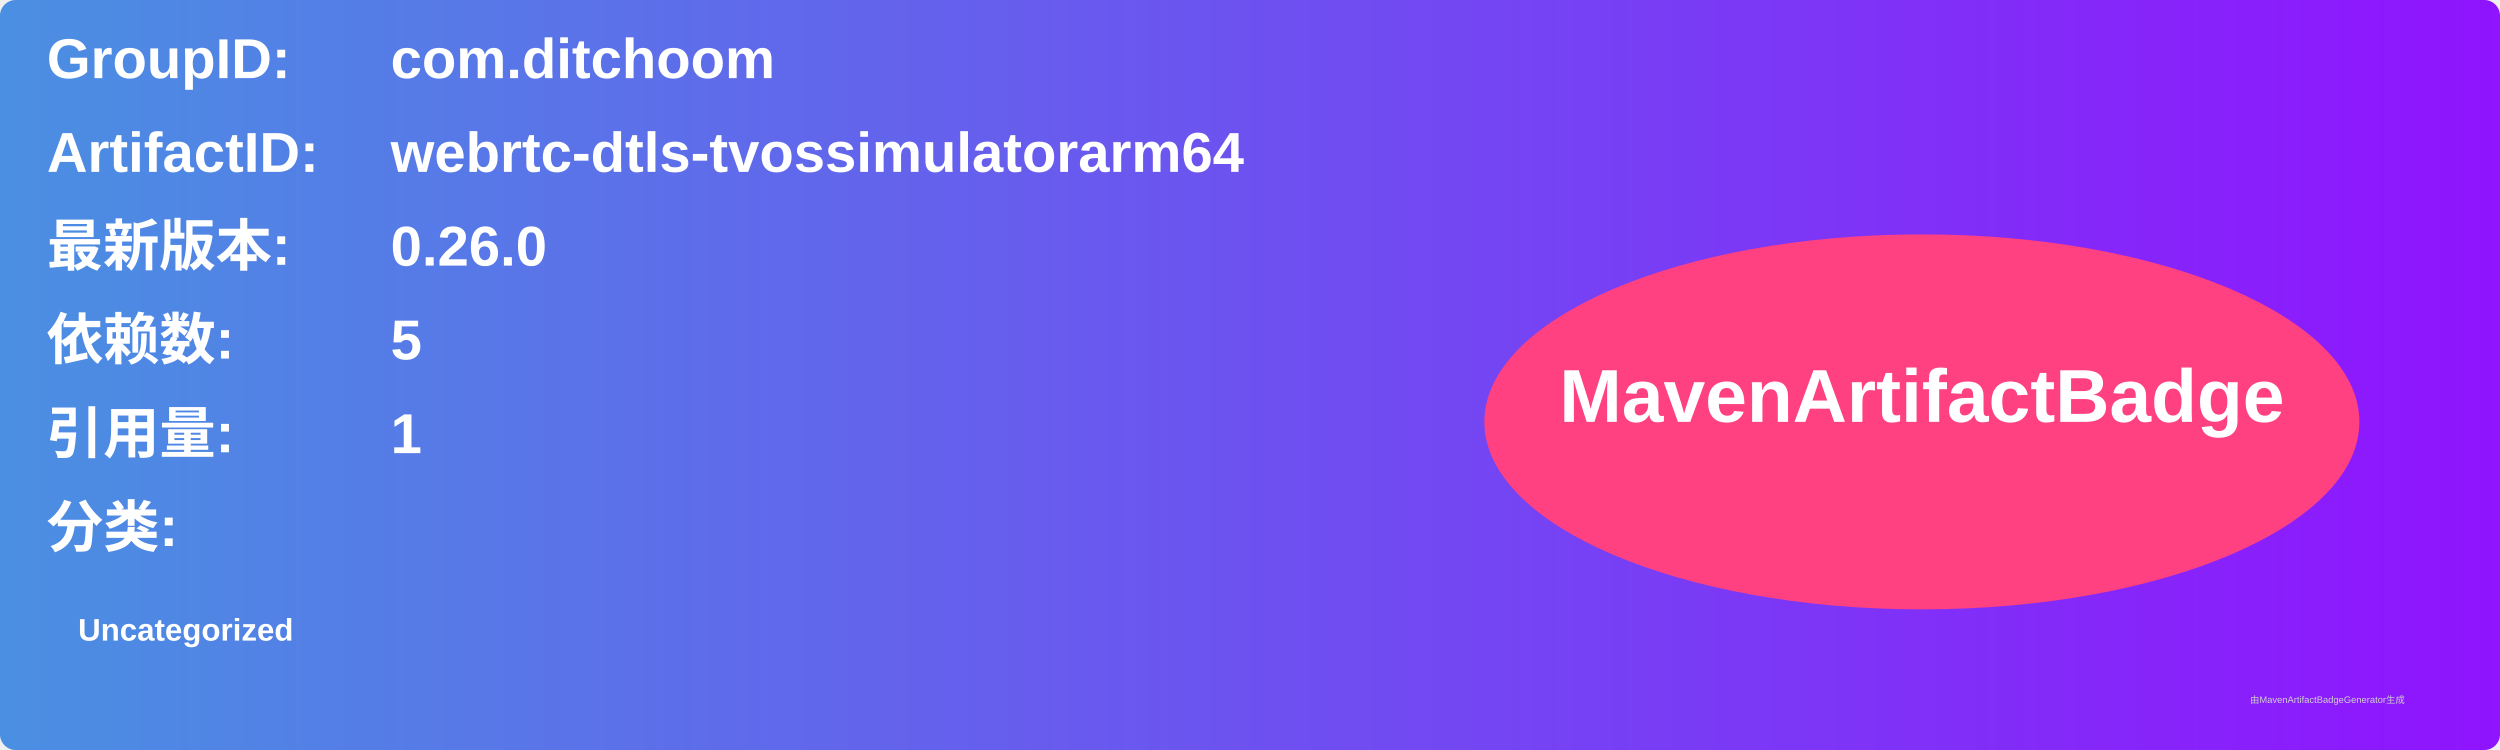
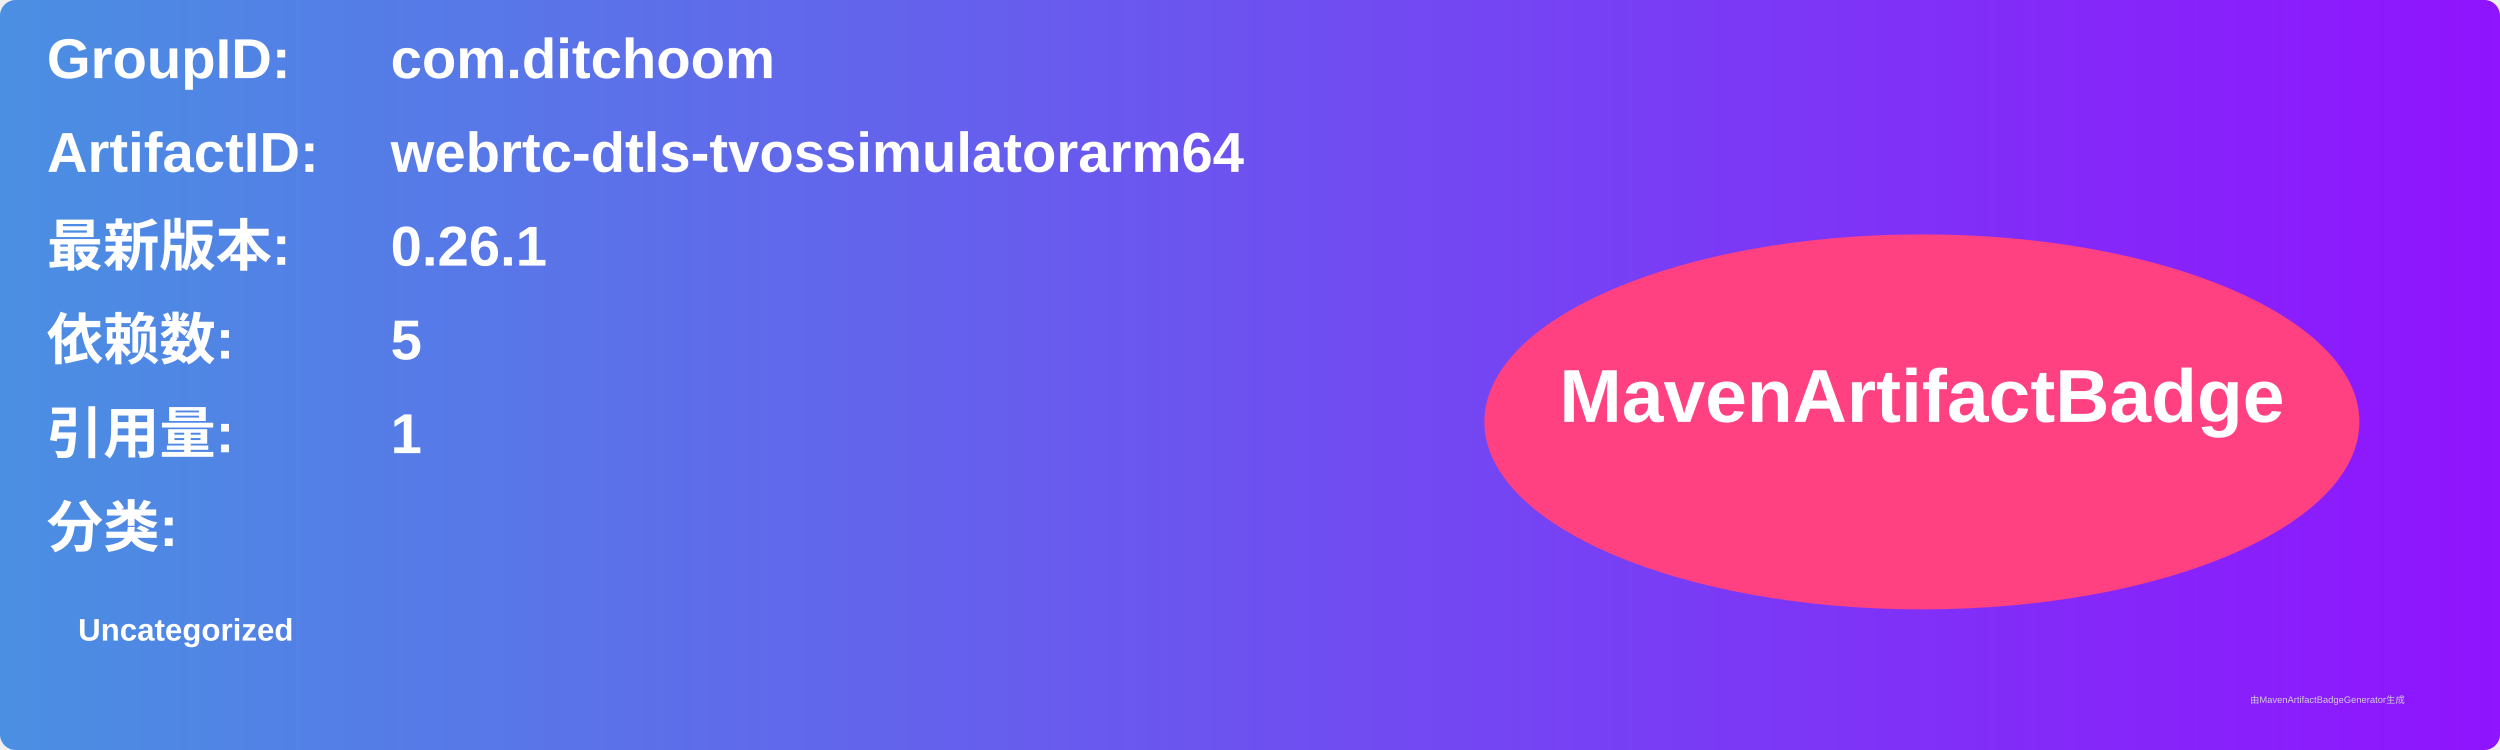
<svg xmlns="http://www.w3.org/2000/svg" width="800" height="240" viewBox="0 0 800 240">
  <linearGradient id="grad" x1="0%" y1="0%" x2="100%" y2="0%">
    <stop offset="0%" stop-color="#4a90e2" />
    <stop offset="100%" stop-color="#9013fe" />
  </linearGradient>
  <rect width="100%" height="100%" rx="5" ry="5" fill="url(#grad)" />
  <g transform="translate(15, 15)">
    <text x="0" y="10" font-family="Arial" font-size="18" fill="white" font-weight="bold" width="260">GroupID:</text>
    <text x="110" y="10" font-family="Arial" font-size="18" fill="white" font-weight="bold" width="460">com.ditchoom</text>
    <text x="0" y="40" font-family="Arial" font-size="18" fill="white" font-weight="bold" width="260">ArtifactID:</text>
    <text x="110" y="40" font-family="Arial" font-size="18" fill="white" font-weight="bold" width="460">webrtc-dtls-tvossimulatorarm64</text>
    <text x="0" y="70" font-family="Arial" font-size="18" fill="white" font-weight="bold">最新版本:</text>
    <text x="110" y="70" font-family="Arial" font-size="18" fill="white" font-weight="bold">
-       <tspan font-weight="bold">0.26.0</tspan>
+       <tspan font-weight="bold">0.26.1</tspan>
    </text>
    <text x="0" y="100" font-family="Arial" font-size="18" fill="white" font-weight="bold">依赖数: </text>
    <text x="110" y="100" font-family="Arial" font-size="18" fill="white">
      <tspan font-weight="bold">5</tspan>
    </text>
    <text x="0" y="130" font-family="Arial" font-size="18" fill="white" font-weight="bold">引用量: </text>
    <text x="110" y="130" font-family="Arial" font-size="18" fill="white">
      <tspan font-weight="bold">1</tspan>
    </text>
    <text x="0" y="160" font-family="Arial" font-size="18" fill="white" font-weight="bold">分类:</text>
    <text x="10" y="190" font-family="Arial" font-size="10" fill="white">
      <tspan font-weight="bold">Uncategorized</tspan>
    </text>
    <ellipse cx="600" cy="120" rx="140" ry="60" fill="#ff4081" />
    <text x="600" y="120" text-anchor="middle" font-family="Arial" font-size="24" fill="white" font-weight="bold">MavenArtifactBadge</text>
  </g>
  <text x="720" y="225" font-family="Arial" font-size="3" fill="#d0d0d0">由MavenArtifactBadgeGenerator生成</text>
</svg>
